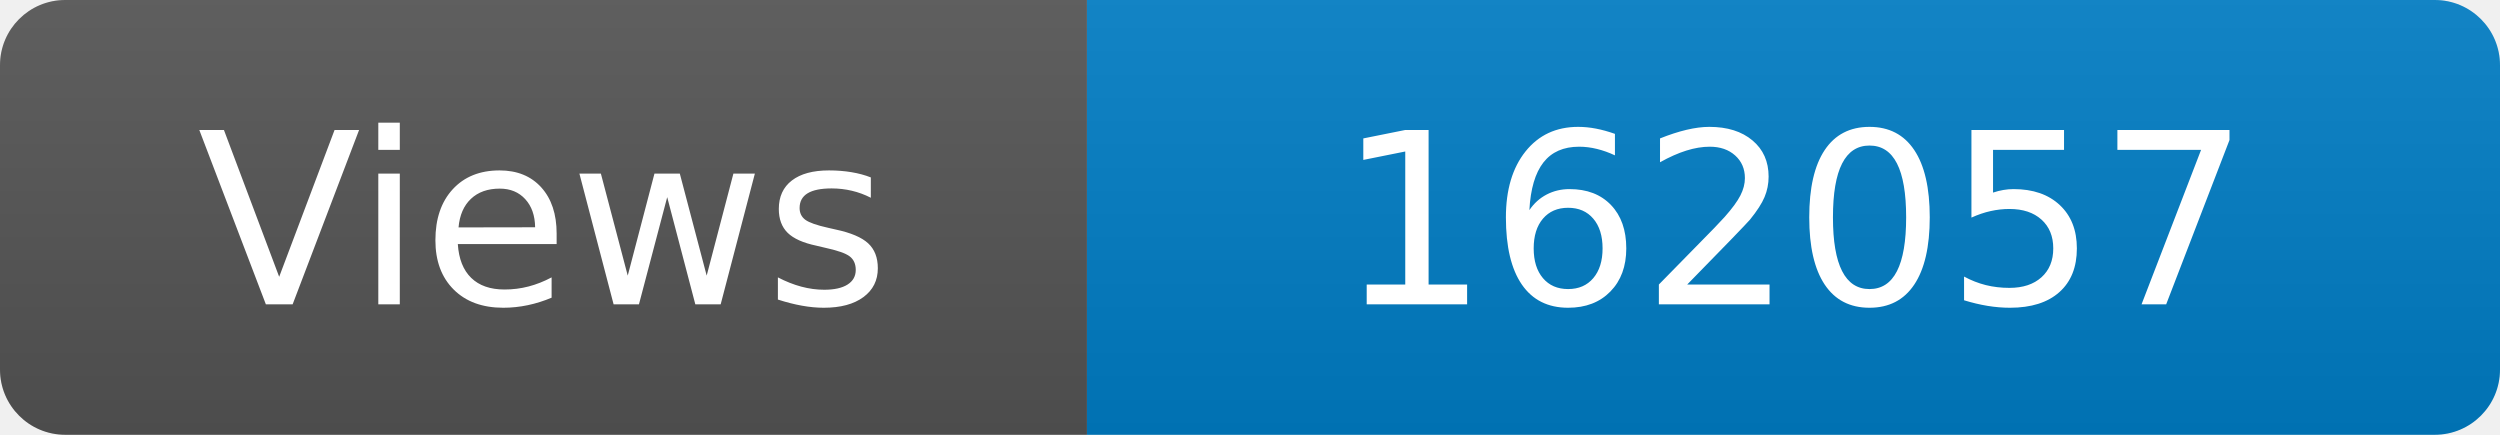
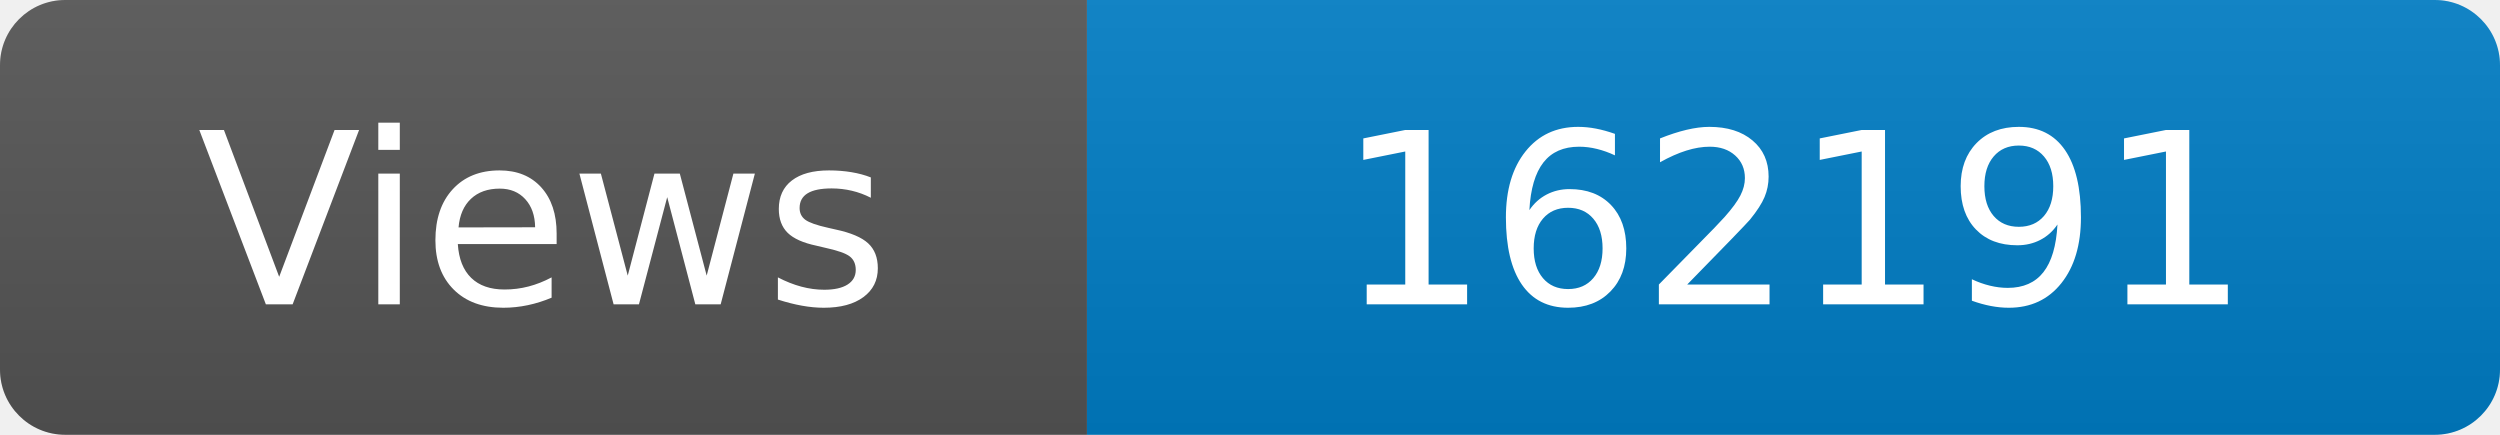
<svg xmlns="http://www.w3.org/2000/svg" width="115" height="20" role="img" aria-label="Maintained?: yes">
  <linearGradient id="s" x2="0" y2="100%">
    <stop offset="0" stop-color="#bbb" stop-opacity=".1" />
    <stop offset="1" stop-opacity=".1" />
  </linearGradient>
  <clipPath id="r">
    <rect width="115" height="20" rx="3" fill="#fff" />
  </clipPath>
  <g clip-path="url(#r)">
    <rect width="50" height="20" fill="#555" />
    <rect x="50" width="160" height="20" fill="#007ec6" />
    <rect width="115" height="20" fill="url(#s)" />
  </g>
  <g fill="#fff" text-anchor="middle" font-family="Verdana,Geneva,DejaVu Sans,sans-serif" font-size="110">
    <text x="250" y="140" transform="scale(.1)" fill="#fff">Views</text>
-     <text x="825" y="140" transform="scale(.1)" fill="#fff">162057</text>
+     <text x="825" y="140" transform="scale(.1)" fill="#fff">162191</text>
  </g>
</svg>
